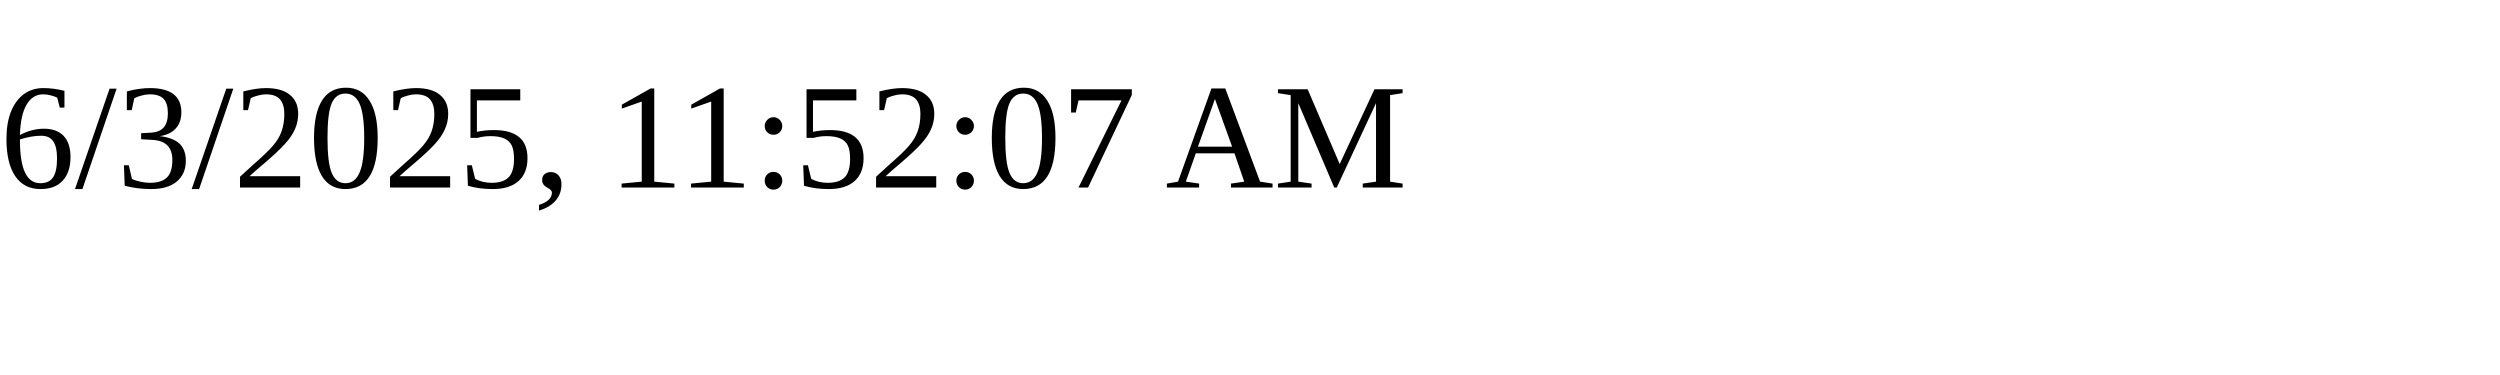
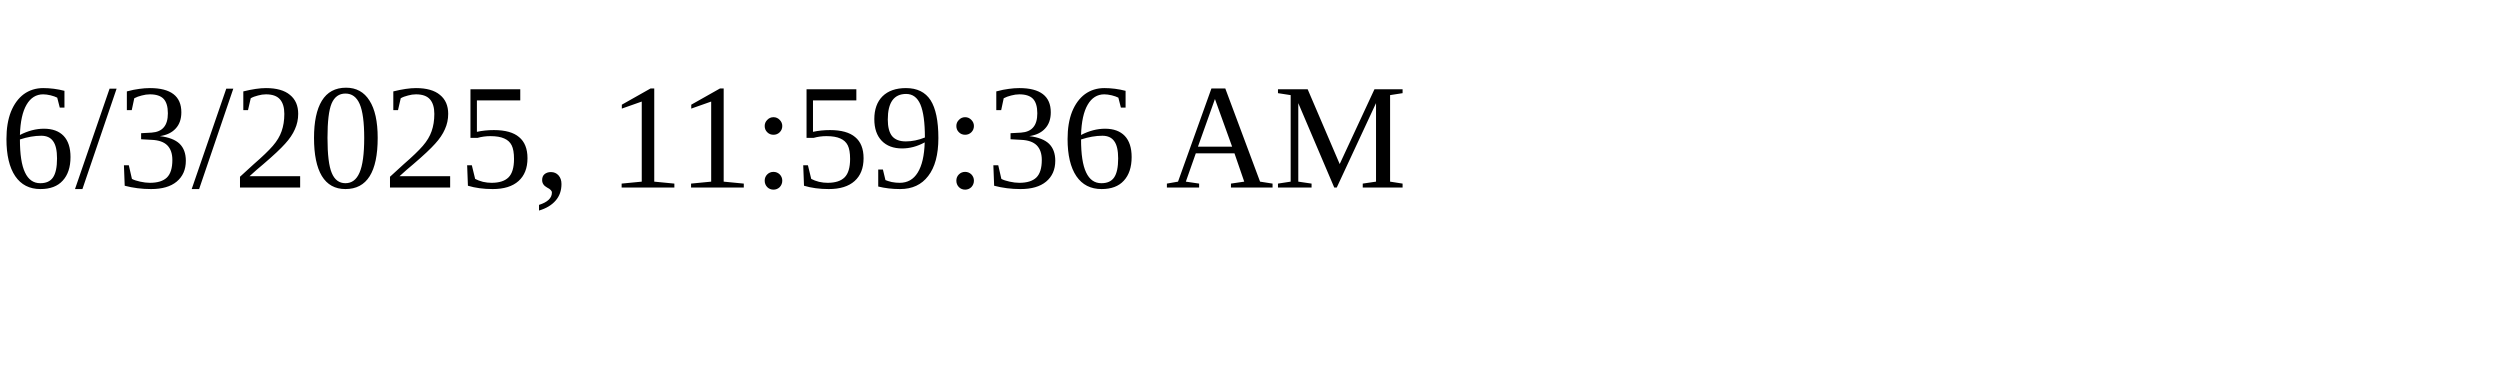
<svg xmlns="http://www.w3.org/2000/svg" height="30" width="200">
-   <text x="0" y="15">6/3/2025, 11:52:07 AM</text>
+   <text x="0" y="15">6/3/2025, 11:59:36 AM</text>
</svg>
